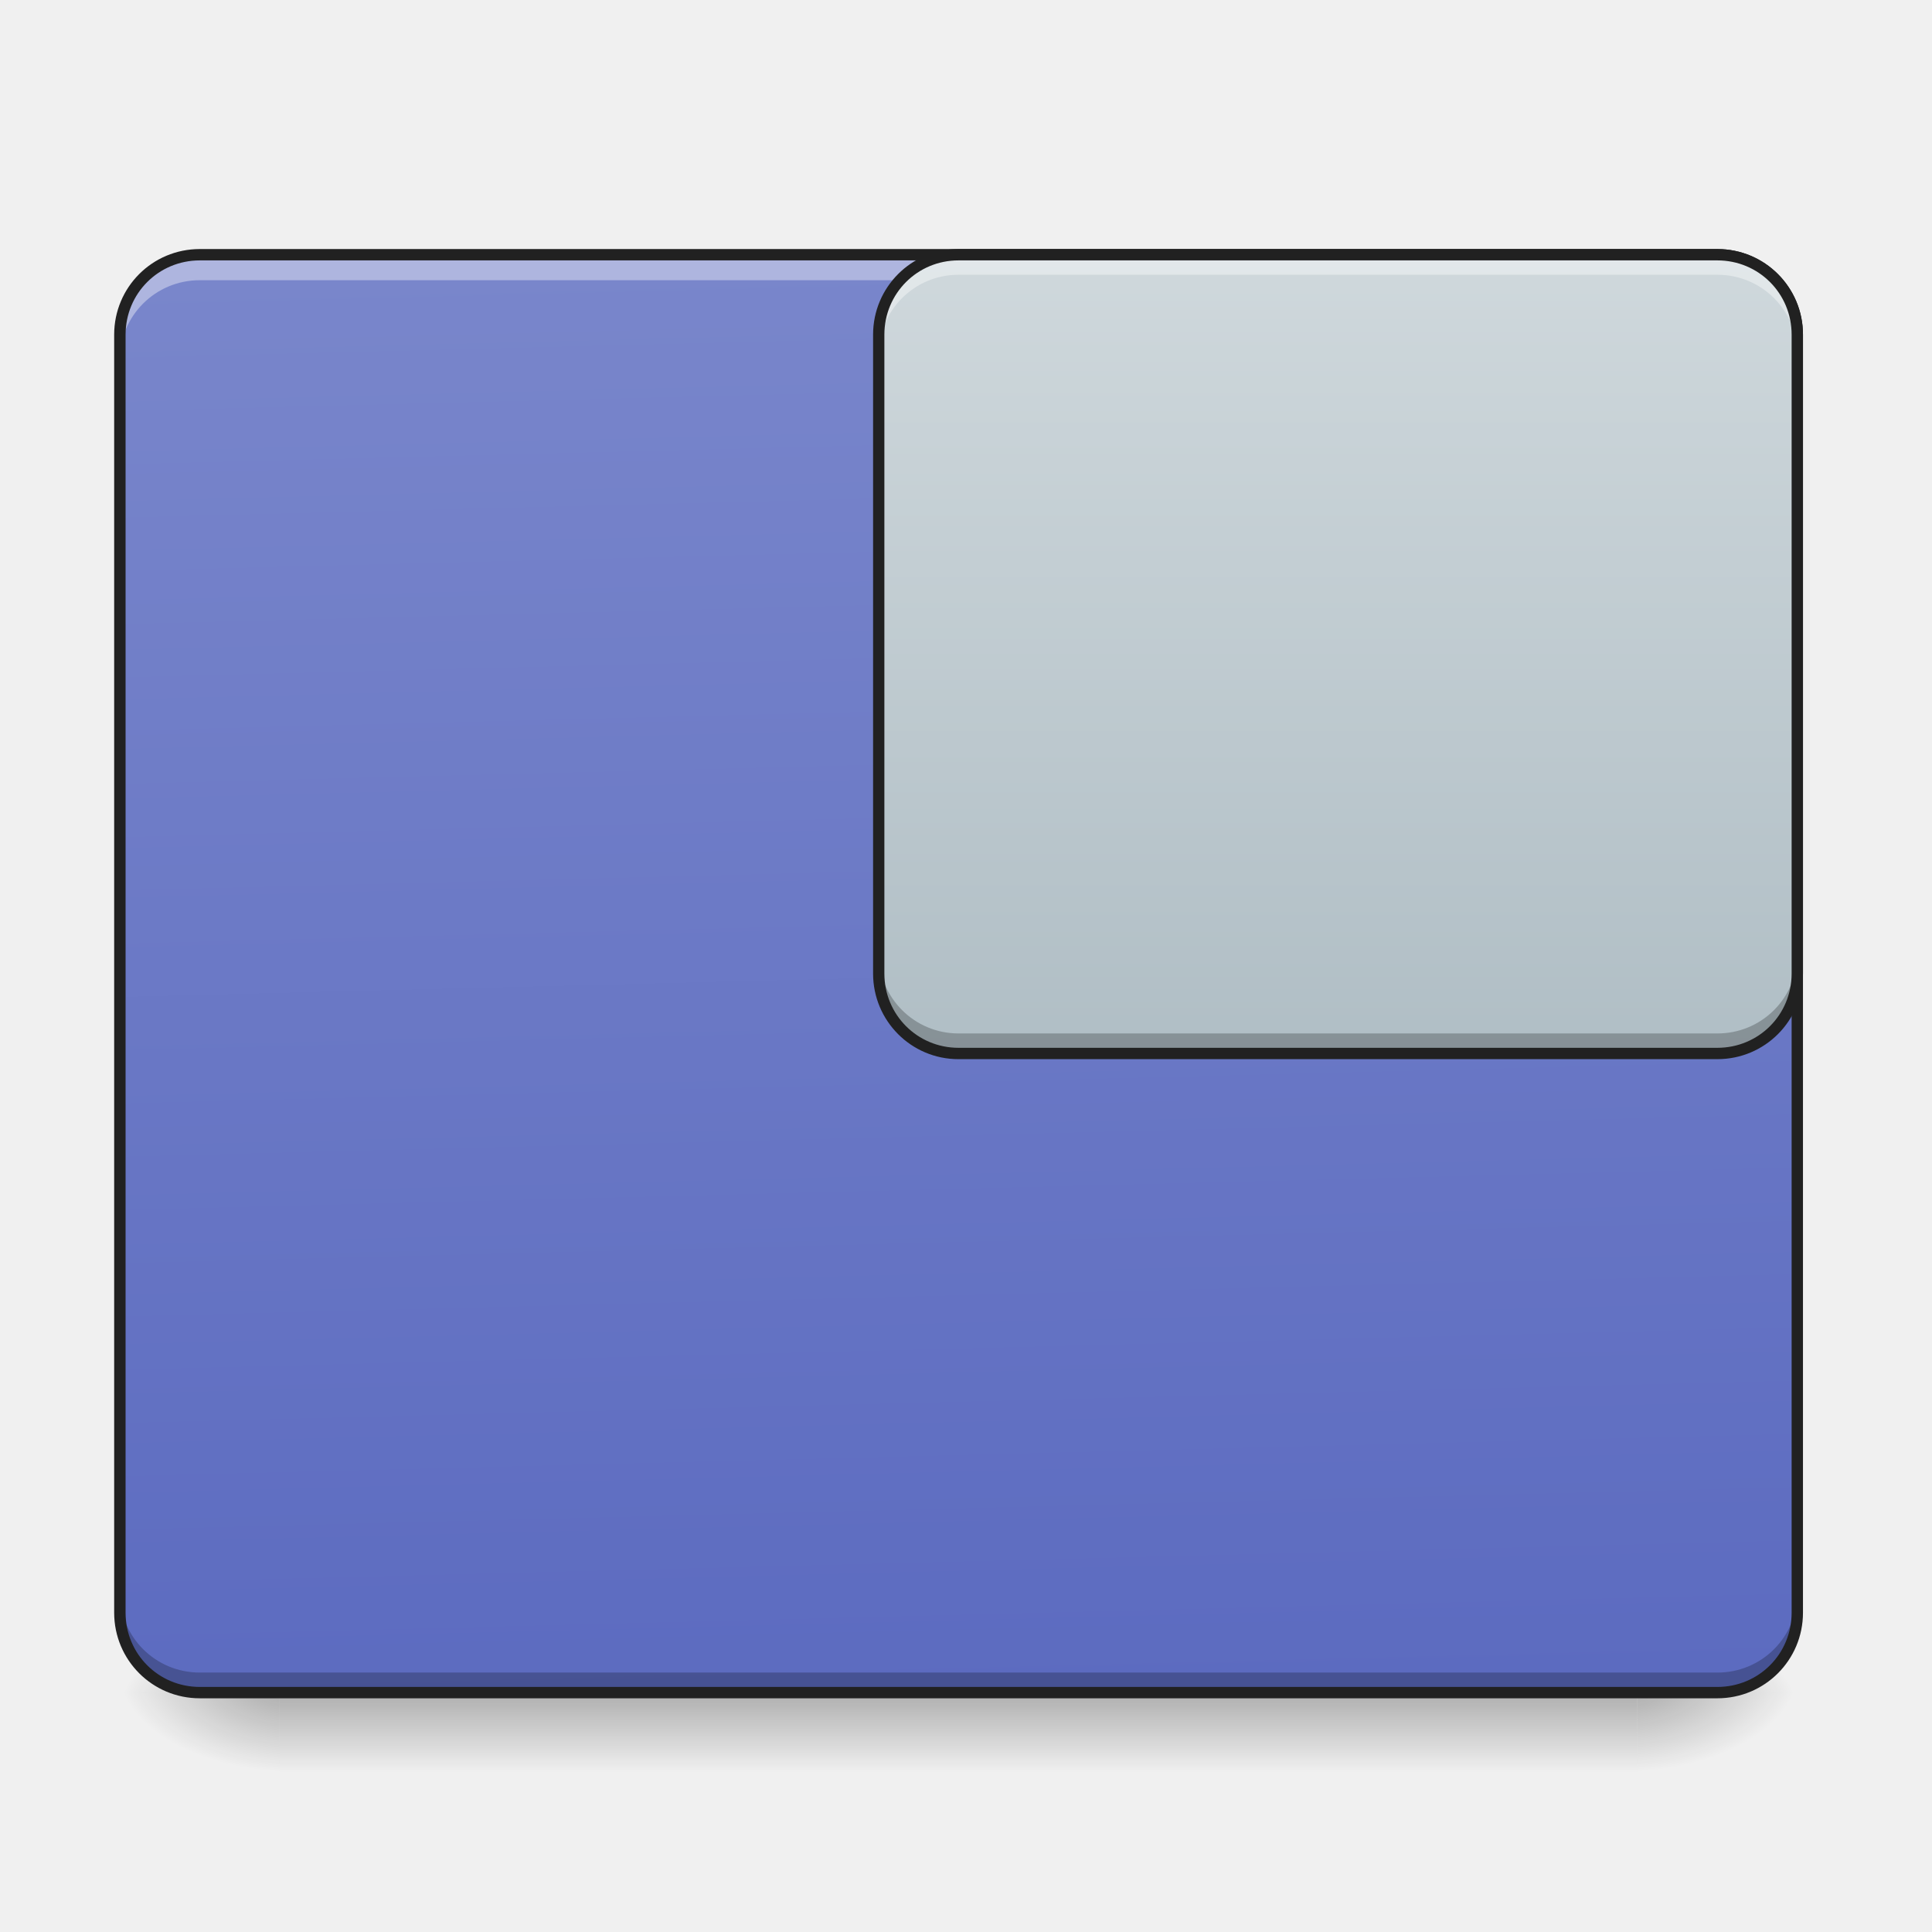
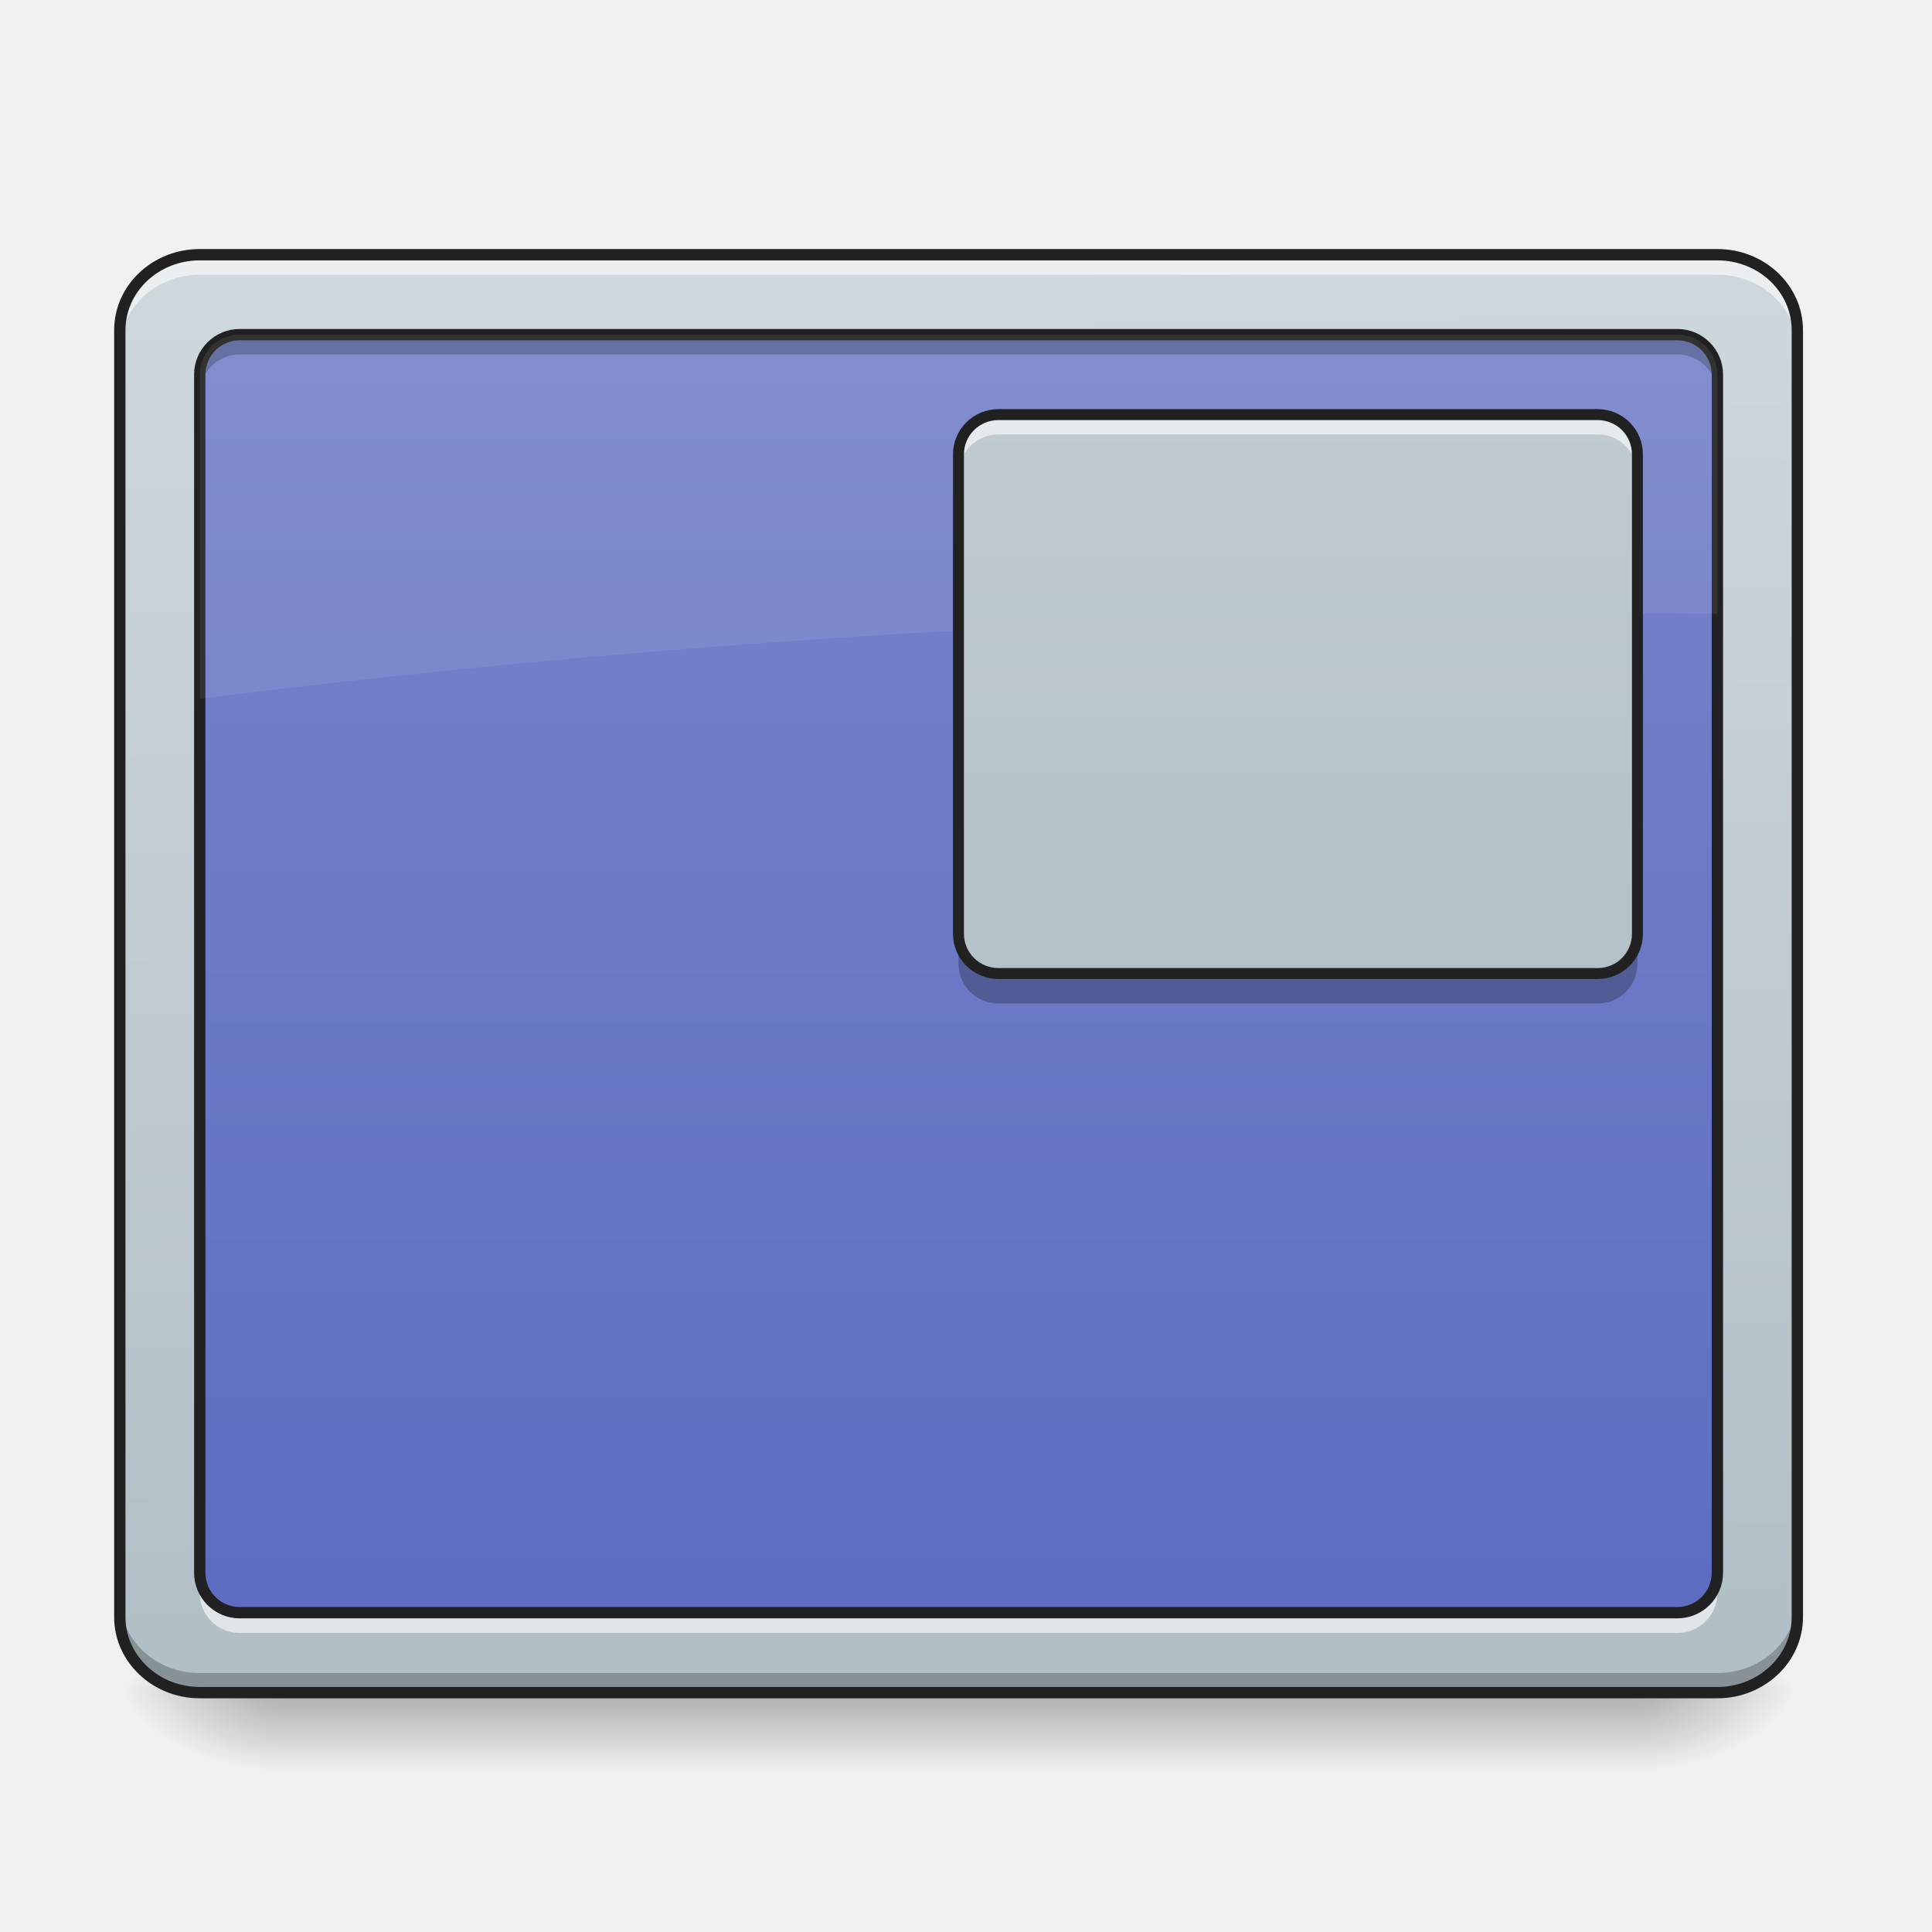
- <svg xmlns="http://www.w3.org/2000/svg" width="32pt" height="32pt" viewBox="0 0 32 32">
+ <svg xmlns="http://www.w3.org/2000/svg" width="32px" height="32px" viewBox="0 0 32 32" version="1.1">
  <defs>
-     <linearGradient id="a" gradientUnits="userSpaceOnUse" x1="254" y1="233.5" x2="254" y2="254.667" gradientTransform="matrix(.0625 0 0 .0625 0 13.439)">
-       <stop offset="0" stop-opacity=".275" />
-       <stop offset="1" stop-opacity="0" />
+     <linearGradient id="linear0" gradientUnits="userSpaceOnUse" x1="254" y1="233.5" x2="254" y2="254.667" gradientTransform="matrix(0.062506,0,0,0.062506,-0.661532,13.43878)">
+       <stop offset="0" style="stop-color:rgb(0%,0%,0%);stop-opacity:0.275;" />
+       <stop offset="1" style="stop-color:rgb(0%,0%,0%);stop-opacity:0;" />
    </linearGradient>
-     <radialGradient id="b" gradientUnits="userSpaceOnUse" cx="450.909" cy="189.579" fx="450.909" fy="189.579" r="21.167" gradientTransform="matrix(0 -.07813 -.14064 0 53.454 63.595)">
-       <stop offset="0" stop-opacity=".314" />
-       <stop offset=".222" stop-opacity=".275" />
-       <stop offset="1" stop-opacity="0" />
+     <radialGradient id="radial0" gradientUnits="userSpaceOnUse" cx="450.909" cy="189.579" fx="450.909" fy="189.579" r="21.167" gradientTransform="matrix(0.00000017417,-0.0781325,-0.140638,-0.000000101539,53.45369,63.59533)">
+       <stop offset="0" style="stop-color:rgb(0%,0%,0%);stop-opacity:0.314;" />
+       <stop offset="0.222" style="stop-color:rgb(0%,0%,0%);stop-opacity:0.275;" />
+       <stop offset="1" style="stop-color:rgb(0%,0%,0%);stop-opacity:0;" />
    </radialGradient>
-     <radialGradient id="c" gradientUnits="userSpaceOnUse" cx="450.909" cy="189.579" fx="450.909" fy="189.579" r="21.167" gradientTransform="matrix(0 .07813 .14064 0 -21.7 -7.527)">
-       <stop offset="0" stop-opacity=".314" />
-       <stop offset=".222" stop-opacity=".275" />
-       <stop offset="1" stop-opacity="0" />
+     <radialGradient id="radial1" gradientUnits="userSpaceOnUse" cx="450.909" cy="189.579" fx="450.909" fy="189.579" r="21.167" gradientTransform="matrix(-0.00000017417,0.0781325,0.140638,0.000000101539,-21.70065,-7.527479)">
+       <stop offset="0" style="stop-color:rgb(0%,0%,0%);stop-opacity:0.314;" />
+       <stop offset="0.222" style="stop-color:rgb(0%,0%,0%);stop-opacity:0.275;" />
+       <stop offset="1" style="stop-color:rgb(0%,0%,0%);stop-opacity:0;" />
    </radialGradient>
-     <radialGradient id="d" gradientUnits="userSpaceOnUse" cx="450.909" cy="189.579" fx="450.909" fy="189.579" r="21.167" gradientTransform="matrix(0 -.07813 .14064 0 -21.7 63.595)">
-       <stop offset="0" stop-opacity=".314" />
-       <stop offset=".222" stop-opacity=".275" />
-       <stop offset="1" stop-opacity="0" />
+     <radialGradient id="radial2" gradientUnits="userSpaceOnUse" cx="450.909" cy="189.579" fx="450.909" fy="189.579" r="21.167" gradientTransform="matrix(-0.00000017417,-0.0781325,0.140638,-0.000000101539,-21.70065,63.59533)">
+       <stop offset="0" style="stop-color:rgb(0%,0%,0%);stop-opacity:0.314;" />
+       <stop offset="0.222" style="stop-color:rgb(0%,0%,0%);stop-opacity:0.275;" />
+       <stop offset="1" style="stop-color:rgb(0%,0%,0%);stop-opacity:0;" />
    </radialGradient>
-     <radialGradient id="e" gradientUnits="userSpaceOnUse" cx="450.909" cy="189.579" fx="450.909" fy="189.579" r="21.167" gradientTransform="matrix(0 .07813 -.14064 0 53.454 -7.527)">
-       <stop offset="0" stop-opacity=".314" />
-       <stop offset=".222" stop-opacity=".275" />
-       <stop offset="1" stop-opacity="0" />
+     <radialGradient id="radial3" gradientUnits="userSpaceOnUse" cx="450.909" cy="189.579" fx="450.909" fy="189.579" r="21.167" gradientTransform="matrix(0.00000017417,0.0781325,-0.140638,0.000000101539,53.45369,-7.527479)">
+       <stop offset="0" style="stop-color:rgb(0%,0%,0%);stop-opacity:0.314;" />
+       <stop offset="0.222" style="stop-color:rgb(0%,0%,0%);stop-opacity:0.275;" />
+       <stop offset="1" style="stop-color:rgb(0%,0%,0%);stop-opacity:0;" />
    </radialGradient>
-     <linearGradient id="f" gradientUnits="userSpaceOnUse" x1="306.917" y1="-25.792" x2="305.955" y2="-135.329" gradientTransform="matrix(.07535 0 0 .21741 -5.854 33.641)">
-       <stop offset="0" stop-color="#5c6bc0" />
-       <stop offset="1" stop-color="#7986cb" />
+     <linearGradient id="linear1" gradientUnits="userSpaceOnUse" x1="306.753" y1="-16.485" x2="305.955" y2="-141.415" gradientTransform="matrix(0.0720736,0,0,0.190626,-4.909206,31.17649)">
+       <stop offset="0" style="stop-color:rgb(69.02%,74.51%,77.255%);stop-opacity:1;" />
+       <stop offset="1" style="stop-color:rgb(81.176%,84.706%,86.275%);stop-opacity:1;" />
    </linearGradient>
-     <linearGradient id="g" gradientUnits="userSpaceOnUse" x1="127" y1="43" x2="127" y2="-168.667" gradientTransform="matrix(.0625 0 0 .0625 13.892 14.762)">
-       <stop offset="0" stop-color="#b0bec5" />
-       <stop offset="1" stop-color="#cfd8dc" />
+     <linearGradient id="linear2" gradientUnits="userSpaceOnUse" x1="254" y1="233.5" x2="254" y2="-147.5" gradientTransform="matrix(0.062506,0,0,0.062506,0,13.43878)">
+       <stop offset="0" style="stop-color:rgb(36.078%,41.961%,75.294%);stop-opacity:1;" />
+       <stop offset="1" style="stop-color:rgb(47.451%,52.549%,79.608%);stop-opacity:1;" />
+     </linearGradient>
+     <linearGradient id="linear3" gradientUnits="userSpaceOnUse" x1="169.333" y1="233.5" x2="169.333" y2="-147.5" gradientTransform="matrix(0.062506,0,0,0.062506,11.24587,4.177497)">
+       <stop offset="0" style="stop-color:rgb(69.02%,74.51%,77.255%);stop-opacity:1;" />
+       <stop offset="1" style="stop-color:rgb(81.176%,84.706%,86.275%);stop-opacity:1;" />
    </linearGradient>
  </defs>
-   <path d="M4.629 28.035H27.12v1.32H4.63zm0 0" fill="url(#a)" />
-   <path d="M27.121 28.035h2.649v-1.324H27.12zm0 0" fill="url(#b)" />
-   <path d="M4.629 28.035H1.984v1.32H4.63zm0 0" fill="url(#c)" />
-   <path d="M4.629 28.035H1.984v-1.324H4.63zm0 0" fill="url(#d)" />
-   <path d="M27.121 28.035h2.649v1.32H27.12zm0 0" fill="url(#e)" />
-   <path d="M3.309 4.219h25.136c.73 0 1.325.593 1.325 1.324v21.168c0 .73-.594 1.324-1.325 1.324H3.31c-.73 0-1.325-.594-1.325-1.324V5.543c0-.73.594-1.324 1.325-1.324zm0 0" fill="url(#f)" />
-   <path d="M3.309 28.047a1.32 1.32 0 0 1-1.325-1.324v-.344c0 .734.59 1.324 1.325 1.324h25.136a1.32 1.32 0 0 0 1.325-1.324v.344a1.32 1.32 0 0 1-1.325 1.324zm0 0" fill-opacity=".235" />
-   <path d="M3.309 4.297a1.32 1.32 0 0 0-1.325 1.32v.344c0-.73.59-1.32 1.325-1.32h25.136c.735 0 1.325.59 1.325 1.32v-.344c0-.73-.59-1.32-1.325-1.32zm0 0" fill="#fff" fill-opacity=".392" />
-   <path d="M3.309 4.125c-.786 0-1.418.633-1.418 1.418v21.168c0 .785.632 1.418 1.418 1.418h25.136c.785 0 1.418-.633 1.418-1.418V5.543c0-.785-.633-1.418-1.418-1.418zm0 .188h25.136c.684 0 1.23.546 1.23 1.23v21.168c0 .684-.546 1.23-1.23 1.23H3.31c-.684 0-1.23-.546-1.23-1.23V5.543c0-.684.546-1.23 1.23-1.23zm0 0" fill="#212121" />
-   <path d="M15.875 4.219h12.57c.73 0 1.325.593 1.325 1.324v10.582c0 .73-.594 1.324-1.325 1.324h-12.57c-.73 0-1.32-.594-1.32-1.324V5.543c0-.73.59-1.324 1.32-1.324zm0 0" fill="url(#g)" />
-   <path d="M15.875 4.219c-.73 0-1.32.59-1.32 1.324v.328c0-.73.59-1.32 1.32-1.32h12.57c.735 0 1.325.59 1.325 1.32v-.328a1.32 1.32 0 0 0-1.325-1.324zm0 0" fill="#fff" fill-opacity=".392" />
-   <path d="M15.875 17.45c-.73 0-1.32-.59-1.32-1.325v-.328c0 .73.59 1.32 1.32 1.32h12.57a1.32 1.32 0 0 0 1.325-1.32v.328a1.32 1.32 0 0 1-1.325 1.324zm0 0" fill-opacity=".235" />
-   <path d="M15.875 4.125c-.781 0-1.414.633-1.414 1.418v10.582c0 .785.633 1.418 1.414 1.418h12.57c.785 0 1.418-.633 1.418-1.418V5.543c0-.785-.633-1.418-1.418-1.418zm0 .188h12.57c.684 0 1.23.546 1.23 1.23v10.582c0 .684-.546 1.23-1.23 1.23h-12.57c-.68 0-1.227-.546-1.227-1.23V5.543c0-.684.547-1.23 1.227-1.23zm0 0" fill="#212121" />
+   <g id="surface1">
+     <path style=" stroke:none;fill-rule:nonzero;fill:url(#linear0);" d="M 4.629 28.109 L 27.121 28.109 L 27.121 29.355 L 4.629 29.355 Z M 4.629 28.109 " />
+     <path style=" stroke:none;fill-rule:nonzero;fill:url(#radial0);" d="M 27.121 28.035 L 29.77 28.035 L 29.77 26.711 L 27.121 26.711 Z M 27.121 28.035 " />
+     <path style=" stroke:none;fill-rule:nonzero;fill:url(#radial1);" d="M 4.629 28.035 L 1.984 28.035 L 1.984 29.355 L 4.629 29.355 Z M 4.629 28.035 " />
+     <path style=" stroke:none;fill-rule:nonzero;fill:url(#radial2);" d="M 4.629 28.035 L 1.984 28.035 L 1.984 26.711 L 4.629 26.711 Z M 4.629 28.035 " />
+     <path style=" stroke:none;fill-rule:nonzero;fill:url(#radial3);" d="M 27.121 28.035 L 29.77 28.035 L 29.77 29.355 L 27.121 29.355 Z M 27.121 28.035 " />
+     <path style=" stroke:none;fill-rule:nonzero;fill:url(#linear1);" d="M 3.309 4.219 L 28.445 4.219 C 29.176 4.219 29.77 4.777 29.77 5.469 L 29.77 26.785 C 29.77 27.473 29.176 28.035 28.445 28.035 L 3.309 28.035 C 2.578 28.035 1.984 27.473 1.984 26.785 L 1.984 5.469 C 1.984 4.777 2.578 4.219 3.309 4.219 Z M 3.309 4.219 " />
+     <path style=" stroke:none;fill-rule:nonzero;fill:url(#linear2);" d="M 3.969 5.543 L 27.785 5.543 C 28.148 5.543 28.445 5.84 28.445 6.203 L 28.445 26.051 C 28.445 26.414 28.148 26.711 27.785 26.711 L 3.969 26.711 C 3.605 26.711 3.309 26.414 3.309 26.051 L 3.309 6.203 C 3.309 5.84 3.605 5.543 3.969 5.543 Z M 3.969 5.543 " />
+     <path style=" stroke:none;fill-rule:nonzero;fill:rgb(100%,100%,100%);fill-opacity:0.588;" d="M 3.309 4.219 C 2.574 4.219 1.984 4.777 1.984 5.469 L 1.984 5.801 C 1.984 5.105 2.574 4.551 3.309 4.551 L 28.445 4.551 C 29.18 4.551 29.77 5.105 29.77 5.801 L 29.77 5.469 C 29.77 4.777 29.18 4.219 28.445 4.219 Z M 3.309 4.219 " />
+     <path style=" stroke:none;fill-rule:nonzero;fill:rgb(0%,0%,0%);fill-opacity:0.235;" d="M 3.309 28.043 C 2.574 28.043 1.984 27.484 1.984 26.793 L 1.984 26.461 C 1.984 27.156 2.574 27.711 3.309 27.711 L 28.445 27.711 C 29.18 27.711 29.77 27.156 29.77 26.461 L 29.77 26.793 C 29.77 27.484 29.18 28.043 28.445 28.043 Z M 3.309 28.043 " />
+     <path style="fill:none;stroke-width:3;stroke-linecap:round;stroke-linejoin:miter;stroke:rgb(12.941%,12.941%,12.941%);stroke-opacity:1;stroke-miterlimit:4;" d="M 52.932 -147.506 L 455.082 -147.506 C 466.768 -147.506 476.267 -138.57 476.267 -127.508 L 476.267 213.522 C 476.267 224.521 466.768 233.52 455.082 233.52 L 52.932 233.52 C 41.246 233.52 31.747 224.521 31.747 213.522 L 31.747 -127.508 C 31.747 -138.57 41.246 -147.506 52.932 -147.506 Z M 52.932 -147.506 " transform="matrix(0.062506,0,0,0.062506,0,13.43878)" />
+     <path style=" stroke:none;fill-rule:nonzero;fill:rgb(0%,0%,0%);fill-opacity:0.235;" d="M 3.969 5.625 C 3.602 5.625 3.309 5.922 3.309 6.285 L 3.309 6.535 C 3.309 6.168 3.602 5.871 3.969 5.871 L 27.785 5.871 C 28.148 5.871 28.445 6.168 28.445 6.535 L 28.445 6.285 C 28.445 5.922 28.148 5.625 27.785 5.625 Z M 3.969 5.625 " />
+     <path style=" stroke:none;fill-rule:nonzero;fill:rgb(100%,100%,100%);fill-opacity:0.588;" d="M 3.969 27.047 C 3.602 27.047 3.309 26.754 3.309 26.387 L 3.309 26.141 C 3.309 26.504 3.602 26.801 3.969 26.801 L 27.785 26.801 C 28.148 26.801 28.445 26.504 28.445 26.141 L 28.445 26.387 C 28.445 26.754 28.148 27.047 27.785 27.047 Z M 3.969 27.047 " />
+     <path style="fill:none;stroke-width:3;stroke-linecap:round;stroke-linejoin:round;stroke:rgb(12.941%,12.941%,12.941%);stroke-opacity:1;stroke-miterlimit:4;" d="M 63.494 -126.321 L 444.52 -126.321 C 450.332 -126.321 455.082 -121.571 455.082 -115.759 L 455.082 201.773 C 455.082 207.585 450.332 212.334 444.52 212.334 L 63.494 212.334 C 57.682 212.334 52.932 207.585 52.932 201.773 L 52.932 -115.759 C 52.932 -121.571 57.682 -126.321 63.494 -126.321 Z M 63.494 -126.321 " transform="matrix(0.062506,0,0,0.062506,0,13.43878)" />
+     <path style=" stroke:none;fill-rule:nonzero;fill:rgb(100%,100%,100%);fill-opacity:0.078;" d="M 3.969 5.543 C 3.602 5.543 3.309 5.836 3.309 6.203 L 3.309 11.574 C 10.695 10.648 18.402 10.156 26.332 10.156 C 27.039 10.156 27.742 10.16 28.445 10.168 L 28.445 6.203 C 28.445 5.836 28.148 5.543 27.785 5.543 Z M 3.969 5.543 " />
+     <path style=" stroke:none;fill-rule:nonzero;fill:url(#linear3);" d="M 16.539 6.867 L 26.461 6.867 C 26.828 6.867 27.121 7.16 27.121 7.527 L 27.121 15.465 C 27.121 15.832 26.828 16.125 26.461 16.125 L 16.539 16.125 C 16.172 16.125 15.875 15.832 15.875 15.465 L 15.875 7.527 C 15.875 7.16 16.172 6.867 16.539 6.867 Z M 16.539 6.867 " />
+     <path style=" stroke:none;fill-rule:nonzero;fill:rgb(100%,100%,100%);fill-opacity:0.588;" d="M 16.539 6.867 C 16.172 6.867 15.875 7.16 15.875 7.527 L 15.875 7.859 C 15.875 7.492 16.172 7.195 16.539 7.195 L 26.461 7.195 C 26.828 7.195 27.121 7.492 27.121 7.859 L 27.121 7.527 C 27.121 7.16 26.828 6.867 26.461 6.867 Z M 16.539 6.867 " />
+     <path style=" stroke:none;fill-rule:nonzero;fill:rgb(0%,0%,0%);fill-opacity:0.235;" d="M 15.875 15.465 L 15.875 15.961 C 15.875 16.328 16.172 16.621 16.539 16.621 L 26.461 16.621 C 26.828 16.621 27.121 16.328 27.121 15.961 L 27.121 15.465 C 27.121 15.832 26.828 16.125 26.461 16.125 L 16.539 16.125 C 16.172 16.125 15.875 15.832 15.875 15.465 Z M 15.875 15.465 " />
+     <path style="fill:none;stroke-width:2.902;stroke-linecap:round;stroke-linejoin:round;stroke:rgb(12.941%,12.941%,12.941%);stroke-opacity:1;stroke-miterlimit:4;" d="M 84.683 43.031 L 243.418 43.031 C 249.292 43.031 253.979 47.718 253.979 53.592 L 253.979 180.58 C 253.979 186.455 249.292 191.142 243.418 191.142 L 84.683 191.142 C 78.809 191.142 74.059 186.455 74.059 180.58 L 74.059 53.592 C 74.059 47.718 78.809 43.031 84.683 43.031 Z M 84.683 43.031 " transform="matrix(0.062506,0,0,0.062506,11.24587,4.177497)" />
+   </g>
</svg>
